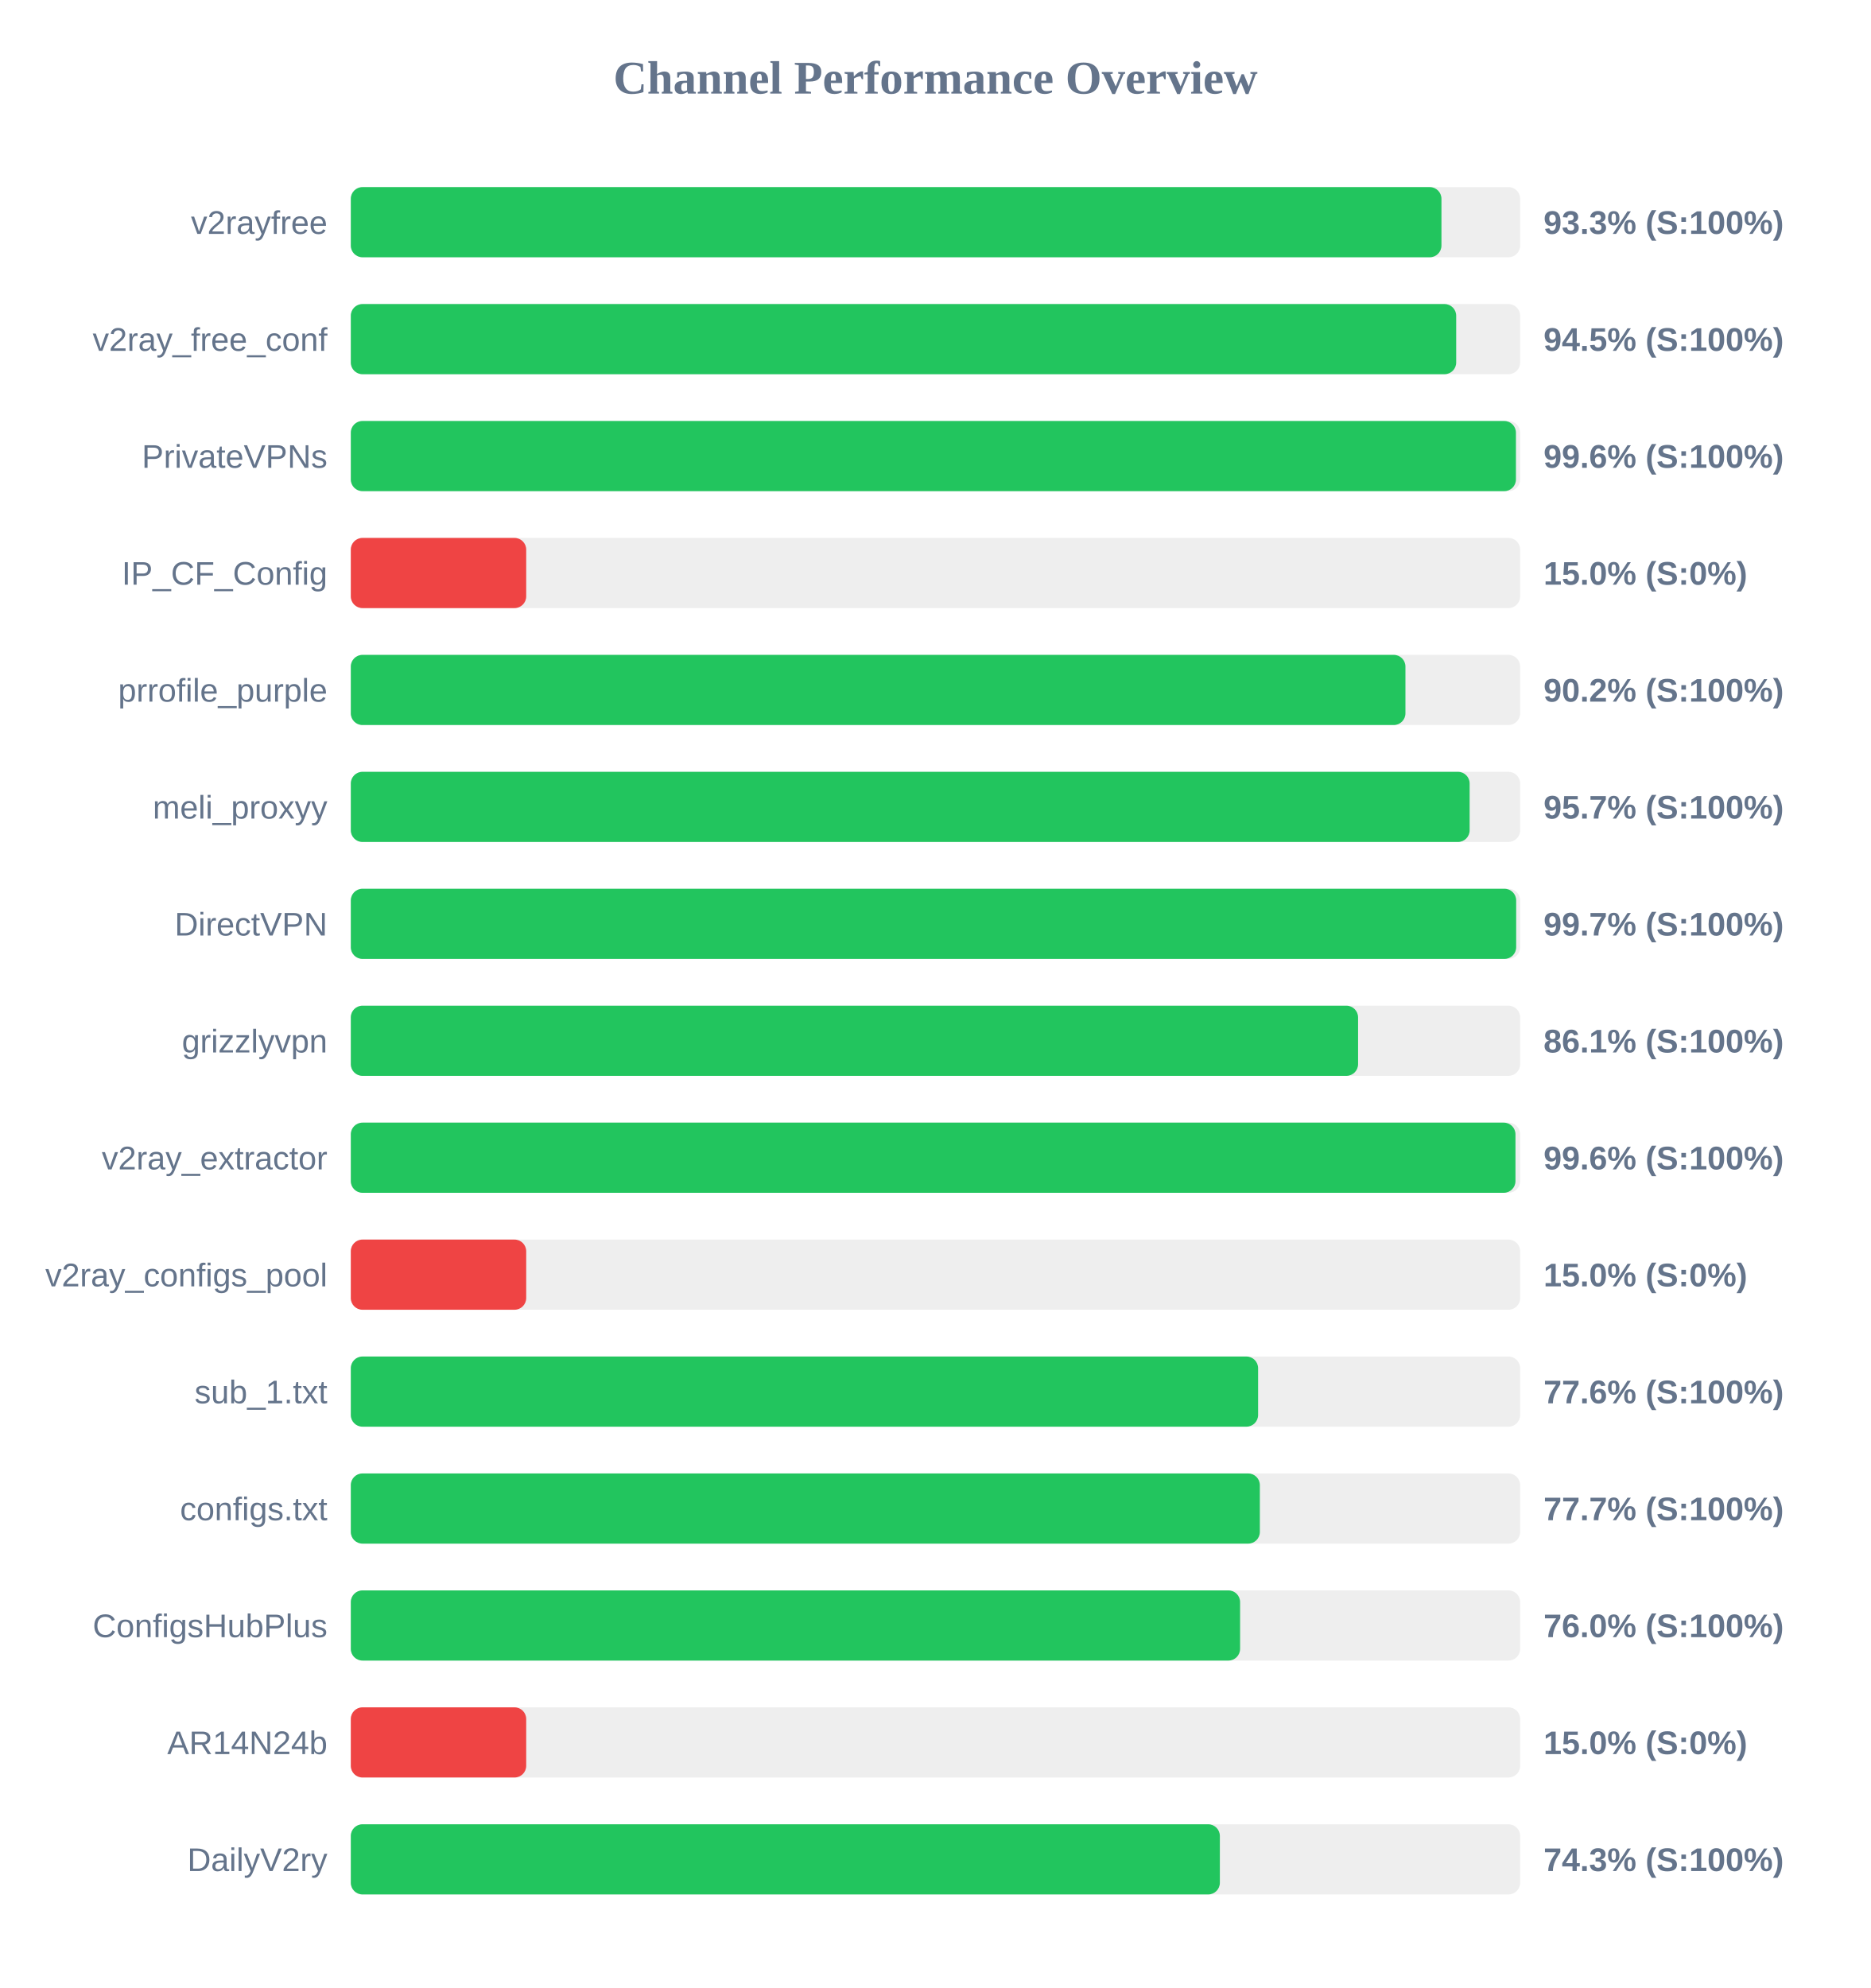
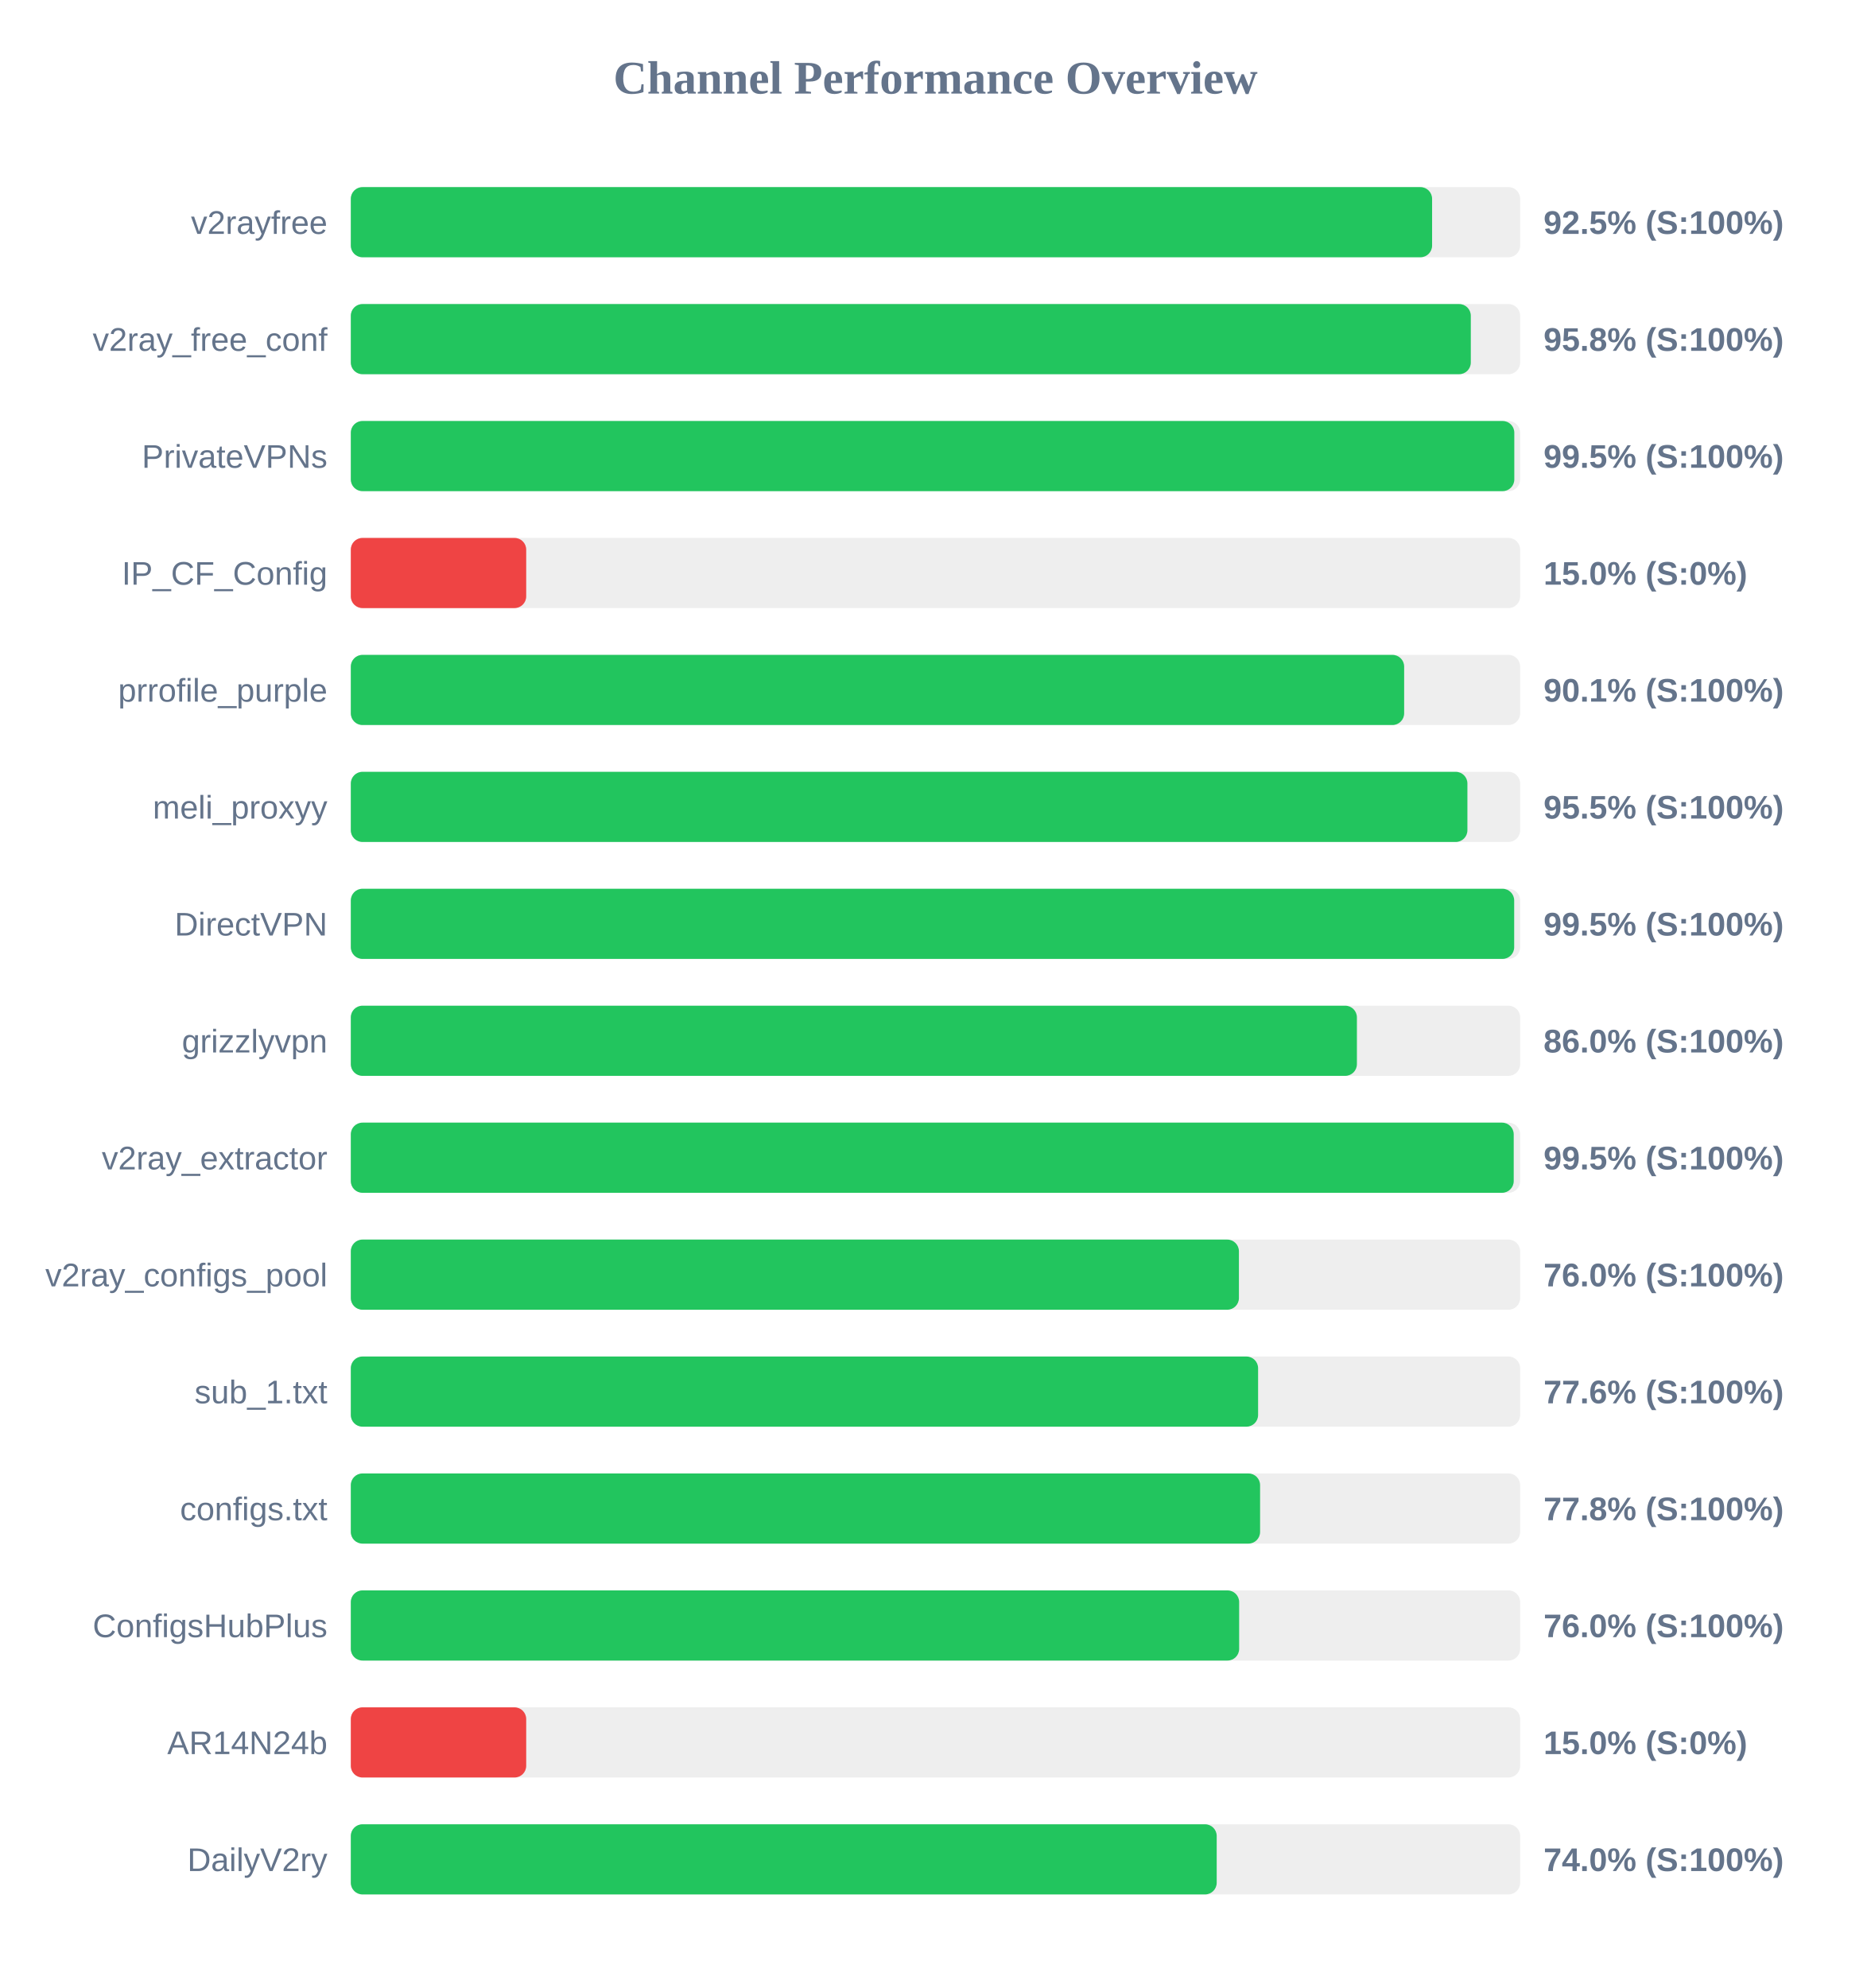
<svg xmlns="http://www.w3.org/2000/svg" width="800" height="850" version="1.1">
  <style>
        .row { font: 14px Arial; fill: #64748b; }
        .score { font: bold 14px Arial; fill: #64748b; }
    </style>
  <text x="400" y="40" text-anchor="middle" font-size="20px" font-weight="bold" fill="#64748b">Channel Performance Overview</text>
  <rect x="150" y="80" width="500" height="30" fill="#eee" rx="5" />
-   <rect x="150" y="80" width="466.35" height="30" fill="#22c55e" rx="5" />
+   <rect x="150" y="80" width="462.35" height="30" fill="#22c55e" rx="5" />
  <text x="140" y="100" text-anchor="end" class="row">v2rayfree</text>
-   <text x="660" y="100" text-anchor="start" class="score">93.3% (S:100%)</text>
+   <text x="660" y="100" text-anchor="start" class="score">92.5% (S:100%)</text>
  <rect x="150" y="130" width="500" height="30" fill="#eee" rx="5" />
-   <rect x="150" y="130" width="472.65" height="30" fill="#22c55e" rx="5" />
+   <rect x="150" y="130" width="478.9" height="30" fill="#22c55e" rx="5" />
  <text x="140" y="150" text-anchor="end" class="row">v2ray_free_conf</text>
-   <text x="660" y="150" text-anchor="start" class="score">94.5% (S:100%)</text>
+   <text x="660" y="150" text-anchor="start" class="score">95.8% (S:100%)</text>
  <rect x="150" y="180" width="500" height="30" fill="#eee" rx="5" />
-   <rect x="150" y="180" width="498.2" height="30" fill="#22c55e" rx="5" />
+   <rect x="150" y="180" width="497.5" height="30" fill="#22c55e" rx="5" />
  <text x="140" y="200" text-anchor="end" class="row">PrivateVPNs</text>
-   <text x="660" y="200" text-anchor="start" class="score">99.6% (S:100%)</text>
+   <text x="660" y="200" text-anchor="start" class="score">99.5% (S:100%)</text>
  <rect x="150" y="230" width="500" height="30" fill="#eee" rx="5" />
  <rect x="150" y="230" width="75.0" height="30" fill="#ef4444" rx="5" />
  <text x="140" y="250" text-anchor="end" class="row">IP_CF_Config</text>
  <text x="660" y="250" text-anchor="start" class="score">15.0% (S:0%)</text>
  <rect x="150" y="280" width="500" height="30" fill="#eee" rx="5" />
-   <rect x="150" y="280" width="450.95" height="30" fill="#22c55e" rx="5" />
+   <rect x="150" y="280" width="450.4" height="30" fill="#22c55e" rx="5" />
  <text x="140" y="300" text-anchor="end" class="row">prrofile_purple</text>
-   <text x="660" y="300" text-anchor="start" class="score">90.2% (S:100%)</text>
+   <text x="660" y="300" text-anchor="start" class="score">90.1% (S:100%)</text>
  <rect x="150" y="330" width="500" height="30" fill="#eee" rx="5" />
-   <rect x="150" y="330" width="478.4" height="30" fill="#22c55e" rx="5" />
+   <rect x="150" y="330" width="477.45" height="30" fill="#22c55e" rx="5" />
  <text x="140" y="350" text-anchor="end" class="row">meli_proxyy</text>
-   <text x="660" y="350" text-anchor="start" class="score">95.7% (S:100%)</text>
+   <text x="660" y="350" text-anchor="start" class="score">95.5% (S:100%)</text>
  <rect x="150" y="380" width="500" height="30" fill="#eee" rx="5" />
-   <rect x="150" y="380" width="498.3" height="30" fill="#22c55e" rx="5" />
+   <rect x="150" y="380" width="497.45" height="30" fill="#22c55e" rx="5" />
  <text x="140" y="400" text-anchor="end" class="row">DirectVPN</text>
-   <text x="660" y="400" text-anchor="start" class="score">99.7% (S:100%)</text>
+   <text x="660" y="400" text-anchor="start" class="score">99.5% (S:100%)</text>
  <rect x="150" y="430" width="500" height="30" fill="#eee" rx="5" />
-   <rect x="150" y="430" width="430.7" height="30" fill="#22c55e" rx="5" />
+   <rect x="150" y="430" width="430.2" height="30" fill="#22c55e" rx="5" />
  <text x="140" y="450" text-anchor="end" class="row">grizzlyvpn</text>
-   <text x="660" y="450" text-anchor="start" class="score">86.1% (S:100%)</text>
+   <text x="660" y="450" text-anchor="start" class="score">86.0% (S:100%)</text>
  <rect x="150" y="480" width="500" height="30" fill="#eee" rx="5" />
-   <rect x="150" y="480" width="498.0" height="30" fill="#22c55e" rx="5" />
+   <rect x="150" y="480" width="497.25" height="30" fill="#22c55e" rx="5" />
  <text x="140" y="500" text-anchor="end" class="row">v2ray_extractor</text>
-   <text x="660" y="500" text-anchor="start" class="score">99.6% (S:100%)</text>
+   <text x="660" y="500" text-anchor="start" class="score">99.5% (S:100%)</text>
  <rect x="150" y="530" width="500" height="30" fill="#eee" rx="5" />
-   <rect x="150" y="530" width="75.0" height="30" fill="#ef4444" rx="5" />
+   <rect x="150" y="530" width="379.75" height="30" fill="#22c55e" rx="5" />
  <text x="140" y="550" text-anchor="end" class="row">v2ray_configs_pool</text>
-   <text x="660" y="550" text-anchor="start" class="score">15.0% (S:0%)</text>
+   <text x="660" y="550" text-anchor="start" class="score">76.0% (S:100%)</text>
  <rect x="150" y="580" width="500" height="30" fill="#eee" rx="5" />
  <rect x="150" y="580" width="387.95" height="30" fill="#22c55e" rx="5" />
  <text x="140" y="600" text-anchor="end" class="row">sub_1.txt</text>
  <text x="660" y="600" text-anchor="start" class="score">77.6% (S:100%)</text>
  <rect x="150" y="630" width="500" height="30" fill="#eee" rx="5" />
-   <rect x="150" y="630" width="388.7" height="30" fill="#22c55e" rx="5" />
+   <rect x="150" y="630" width="388.8" height="30" fill="#22c55e" rx="5" />
  <text x="140" y="650" text-anchor="end" class="row">configs.txt</text>
-   <text x="660" y="650" text-anchor="start" class="score">77.7% (S:100%)</text>
+   <text x="660" y="650" text-anchor="start" class="score">77.8% (S:100%)</text>
  <rect x="150" y="680" width="500" height="30" fill="#eee" rx="5" />
-   <rect x="150" y="680" width="380.25" height="30" fill="#22c55e" rx="5" />
+   <rect x="150" y="680" width="379.85" height="30" fill="#22c55e" rx="5" />
  <text x="140" y="700" text-anchor="end" class="row">ConfigsHubPlus</text>
  <text x="660" y="700" text-anchor="start" class="score">76.0% (S:100%)</text>
  <rect x="150" y="730" width="500" height="30" fill="#eee" rx="5" />
  <rect x="150" y="730" width="75.0" height="30" fill="#ef4444" rx="5" />
  <text x="140" y="750" text-anchor="end" class="row">AR14N24b</text>
  <text x="660" y="750" text-anchor="start" class="score">15.0% (S:0%)</text>
  <rect x="150" y="780" width="500" height="30" fill="#eee" rx="5" />
-   <rect x="150" y="780" width="371.6" height="30" fill="#22c55e" rx="5" />
+   <rect x="150" y="780" width="370.25" height="30" fill="#22c55e" rx="5" />
  <text x="140" y="800" text-anchor="end" class="row">DailyV2ry</text>
-   <text x="660" y="800" text-anchor="start" class="score">74.3% (S:100%)</text>
+   <text x="660" y="800" text-anchor="start" class="score">74.0% (S:100%)</text>
</svg>
